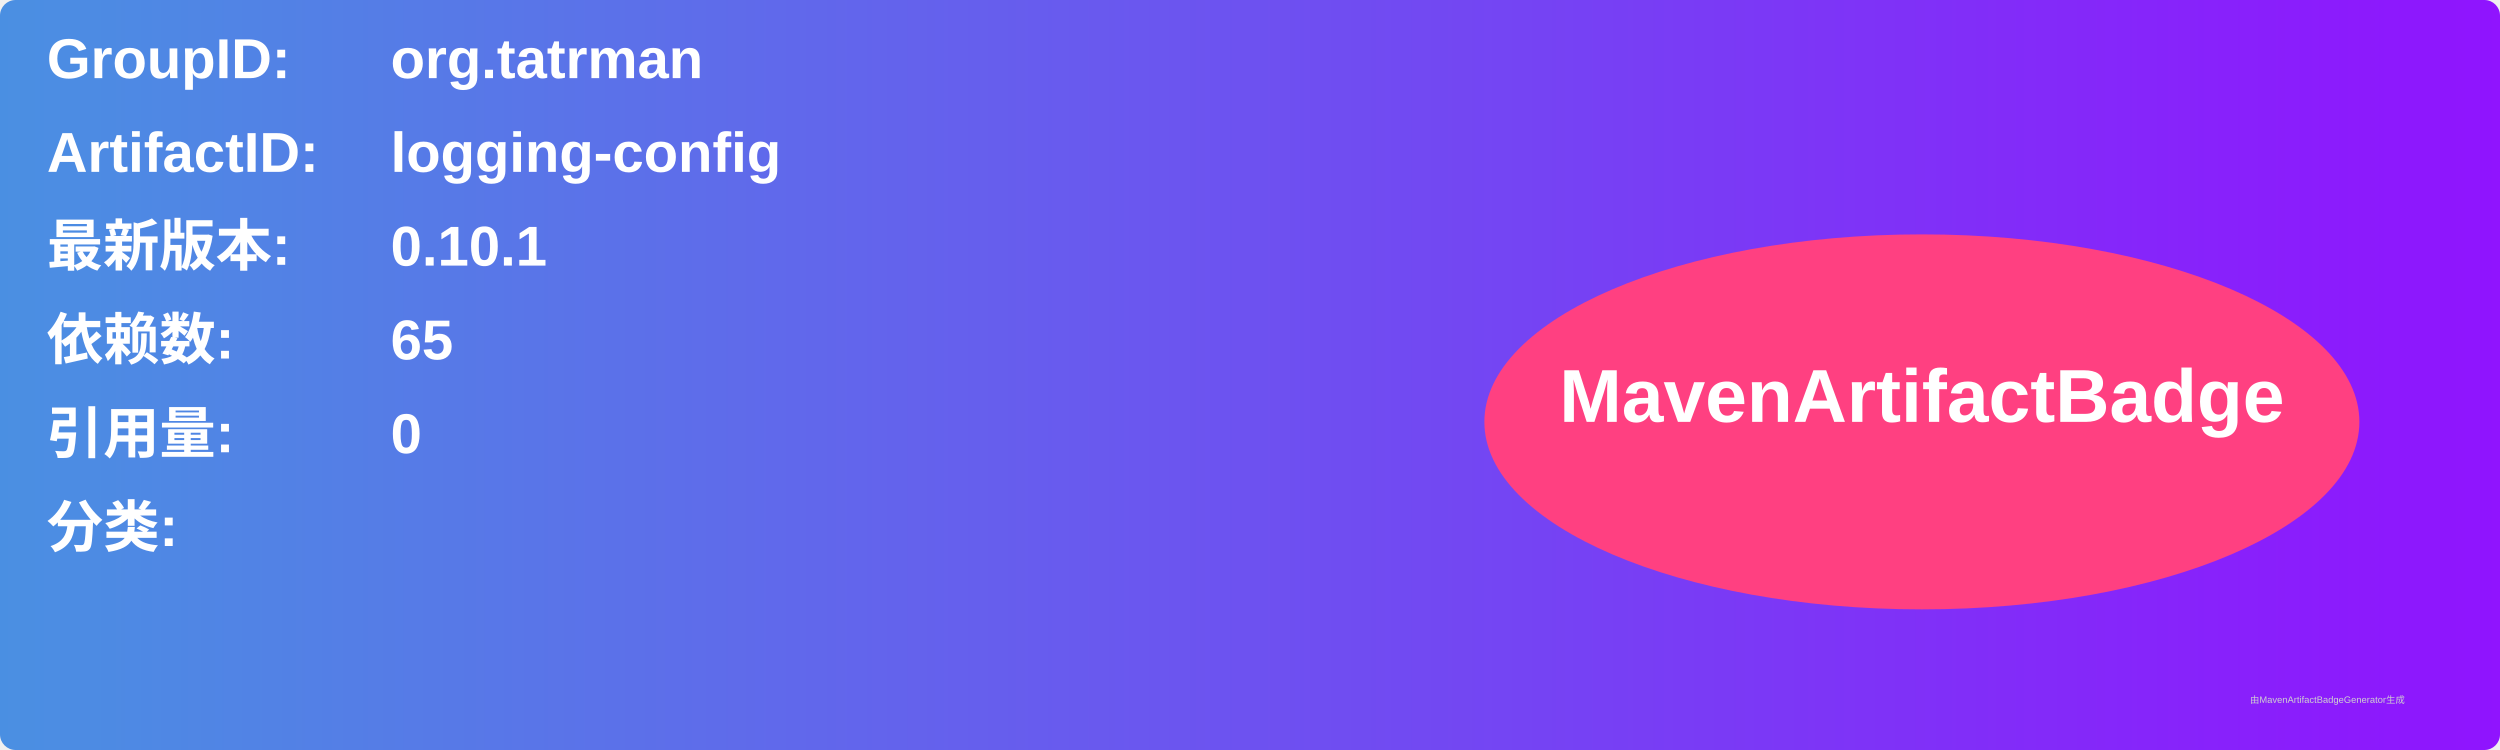
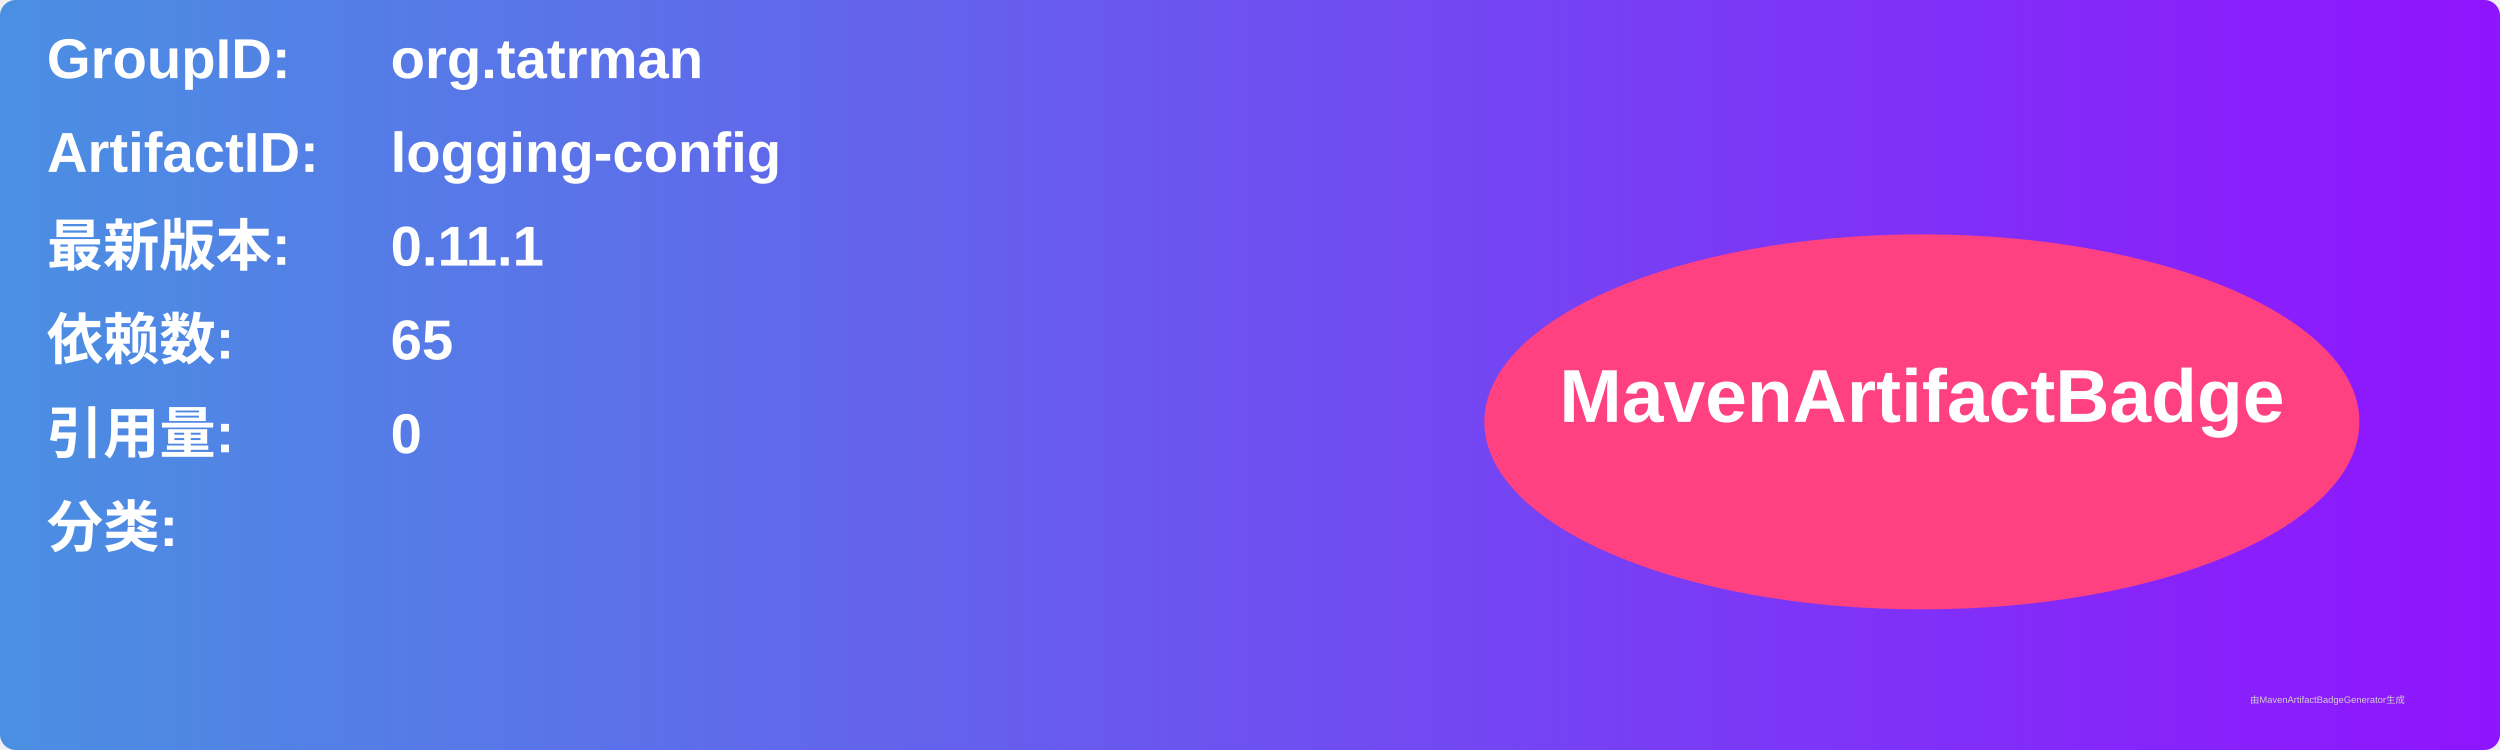
<svg xmlns="http://www.w3.org/2000/svg" width="800" height="240" viewBox="0 0 800 240">
  <linearGradient id="grad" x1="0%" y1="0%" x2="100%" y2="0%">
    <stop offset="0%" stop-color="#4a90e2" />
    <stop offset="100%" stop-color="#9013fe" />
  </linearGradient>
  <rect width="100%" height="100%" rx="5" ry="5" fill="url(#grad)" />
  <g transform="translate(15, 15)">
    <text x="0" y="10" font-family="Arial" font-size="18" fill="white" font-weight="bold" width="260">GroupID:</text>
    <text x="110" y="10" font-family="Arial" font-size="18" fill="white" font-weight="bold" width="460">org.tatrman</text>
    <text x="0" y="40" font-family="Arial" font-size="18" fill="white" font-weight="bold" width="260">ArtifactID:</text>
    <text x="110" y="40" font-family="Arial" font-size="18" fill="white" font-weight="bold" width="460">logging-config</text>
    <text x="0" y="70" font-family="Arial" font-size="18" fill="white" font-weight="bold">最新版本:</text>
    <text x="110" y="70" font-family="Arial" font-size="18" fill="white" font-weight="bold">
-       <tspan font-weight="bold">0.10.1</tspan>
+       <tspan font-weight="bold">0.11.1</tspan>
    </text>
    <text x="0" y="100" font-family="Arial" font-size="18" fill="white" font-weight="bold">依赖数: </text>
    <text x="110" y="100" font-family="Arial" font-size="18" fill="white">
      <tspan font-weight="bold">65</tspan>
    </text>
    <text x="0" y="130" font-family="Arial" font-size="18" fill="white" font-weight="bold">引用量: </text>
    <text x="110" y="130" font-family="Arial" font-size="18" fill="white">
      <tspan font-weight="bold">0</tspan>
    </text>
    <text x="0" y="160" font-family="Arial" font-size="18" fill="white" font-weight="bold">分类:</text>
    <text x="10" y="190" font-family="Arial" font-size="10" fill="white">
      <tspan font-weight="bold" />
    </text>
    <ellipse cx="600" cy="120" rx="140" ry="60" fill="#ff4081" />
    <text x="600" y="120" text-anchor="middle" font-family="Arial" font-size="24" fill="white" font-weight="bold">MavenArtifactBadge</text>
  </g>
  <text x="720" y="225" font-family="Arial" font-size="3" fill="#d0d0d0">由MavenArtifactBadgeGenerator生成</text>
</svg>
